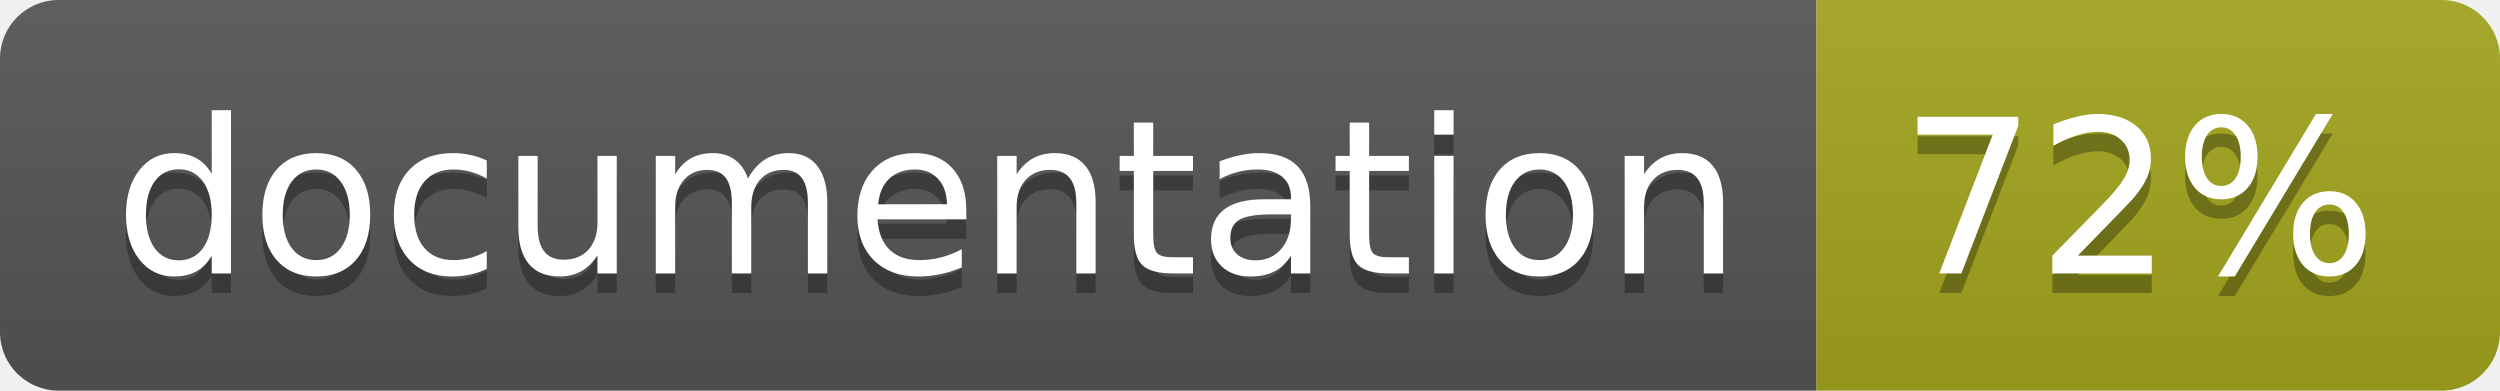
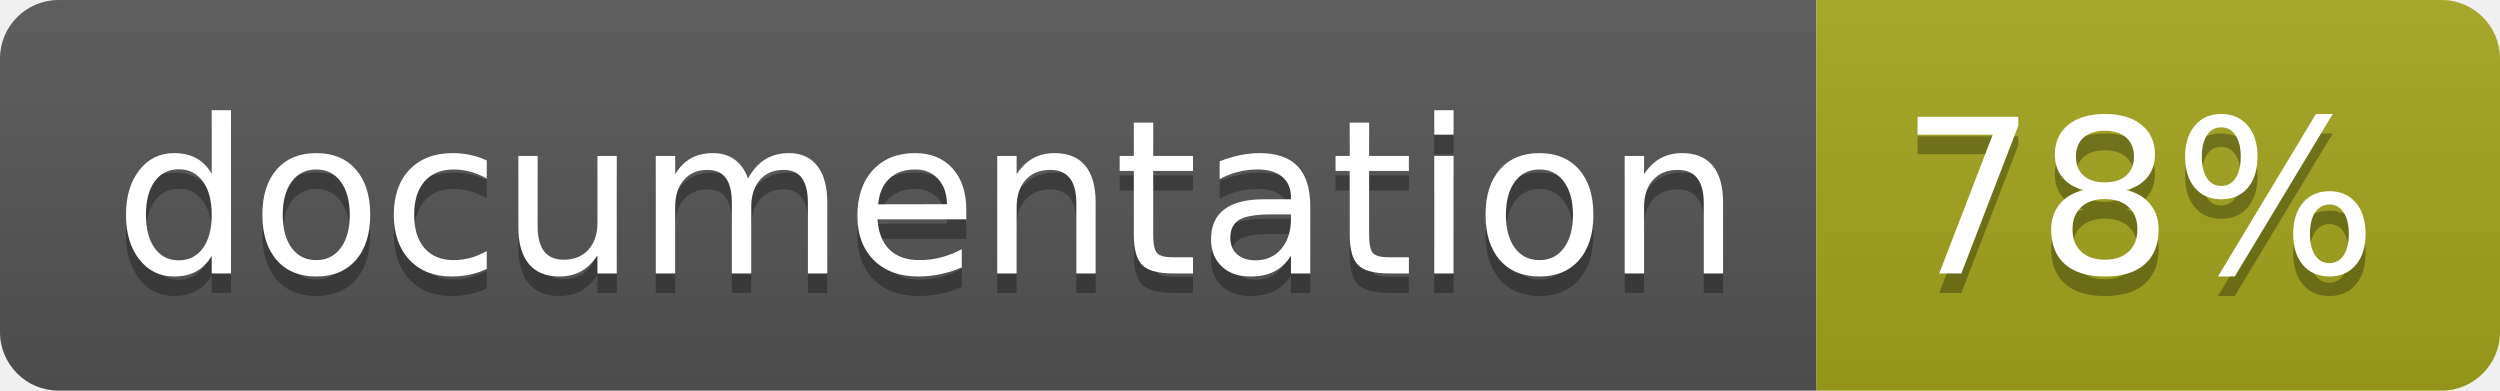
<svg xmlns="http://www.w3.org/2000/svg" width="128" height="20">
  <linearGradient id="b" x2="0" y2="100%">
    <stop offset="0" stop-color="#bbb" stop-opacity=".1" />
    <stop offset="1" stop-opacity=".1" />
  </linearGradient>
  <clipPath id="a">
    <rect width="128" height="20" rx="3" fill="#fff" />
  </clipPath>
  <g clip-path="url(#a)">
    <path fill="#555" d="M0 0h93v20H0z" />
    <path fill="#a4a61d" d="M93 0h35v20H93z" />
    <path fill="url(#b)" d="M0 0h128v20H0z" />
  </g>
  <g fill="#fff" text-anchor="middle" font-family="DejaVu Sans,Verdana,Geneva,sans-serif" font-size="110">
    <text x="475" y="150" fill="#010101" fill-opacity=".3" transform="scale(.1)" textLength="830">
      documentation
    </text>
    <text x="475" y="140" transform="scale(.1)" textLength="830">
      documentation
    </text>
    <text x="1095" y="150" fill="#010101" fill-opacity=".3" transform="scale(.1)" textLength="250">
-       72%
+       78%
    </text>
    <text x="1095" y="140" transform="scale(.1)" textLength="250">
-       72%
+       78%
    </text>
  </g>
</svg>
